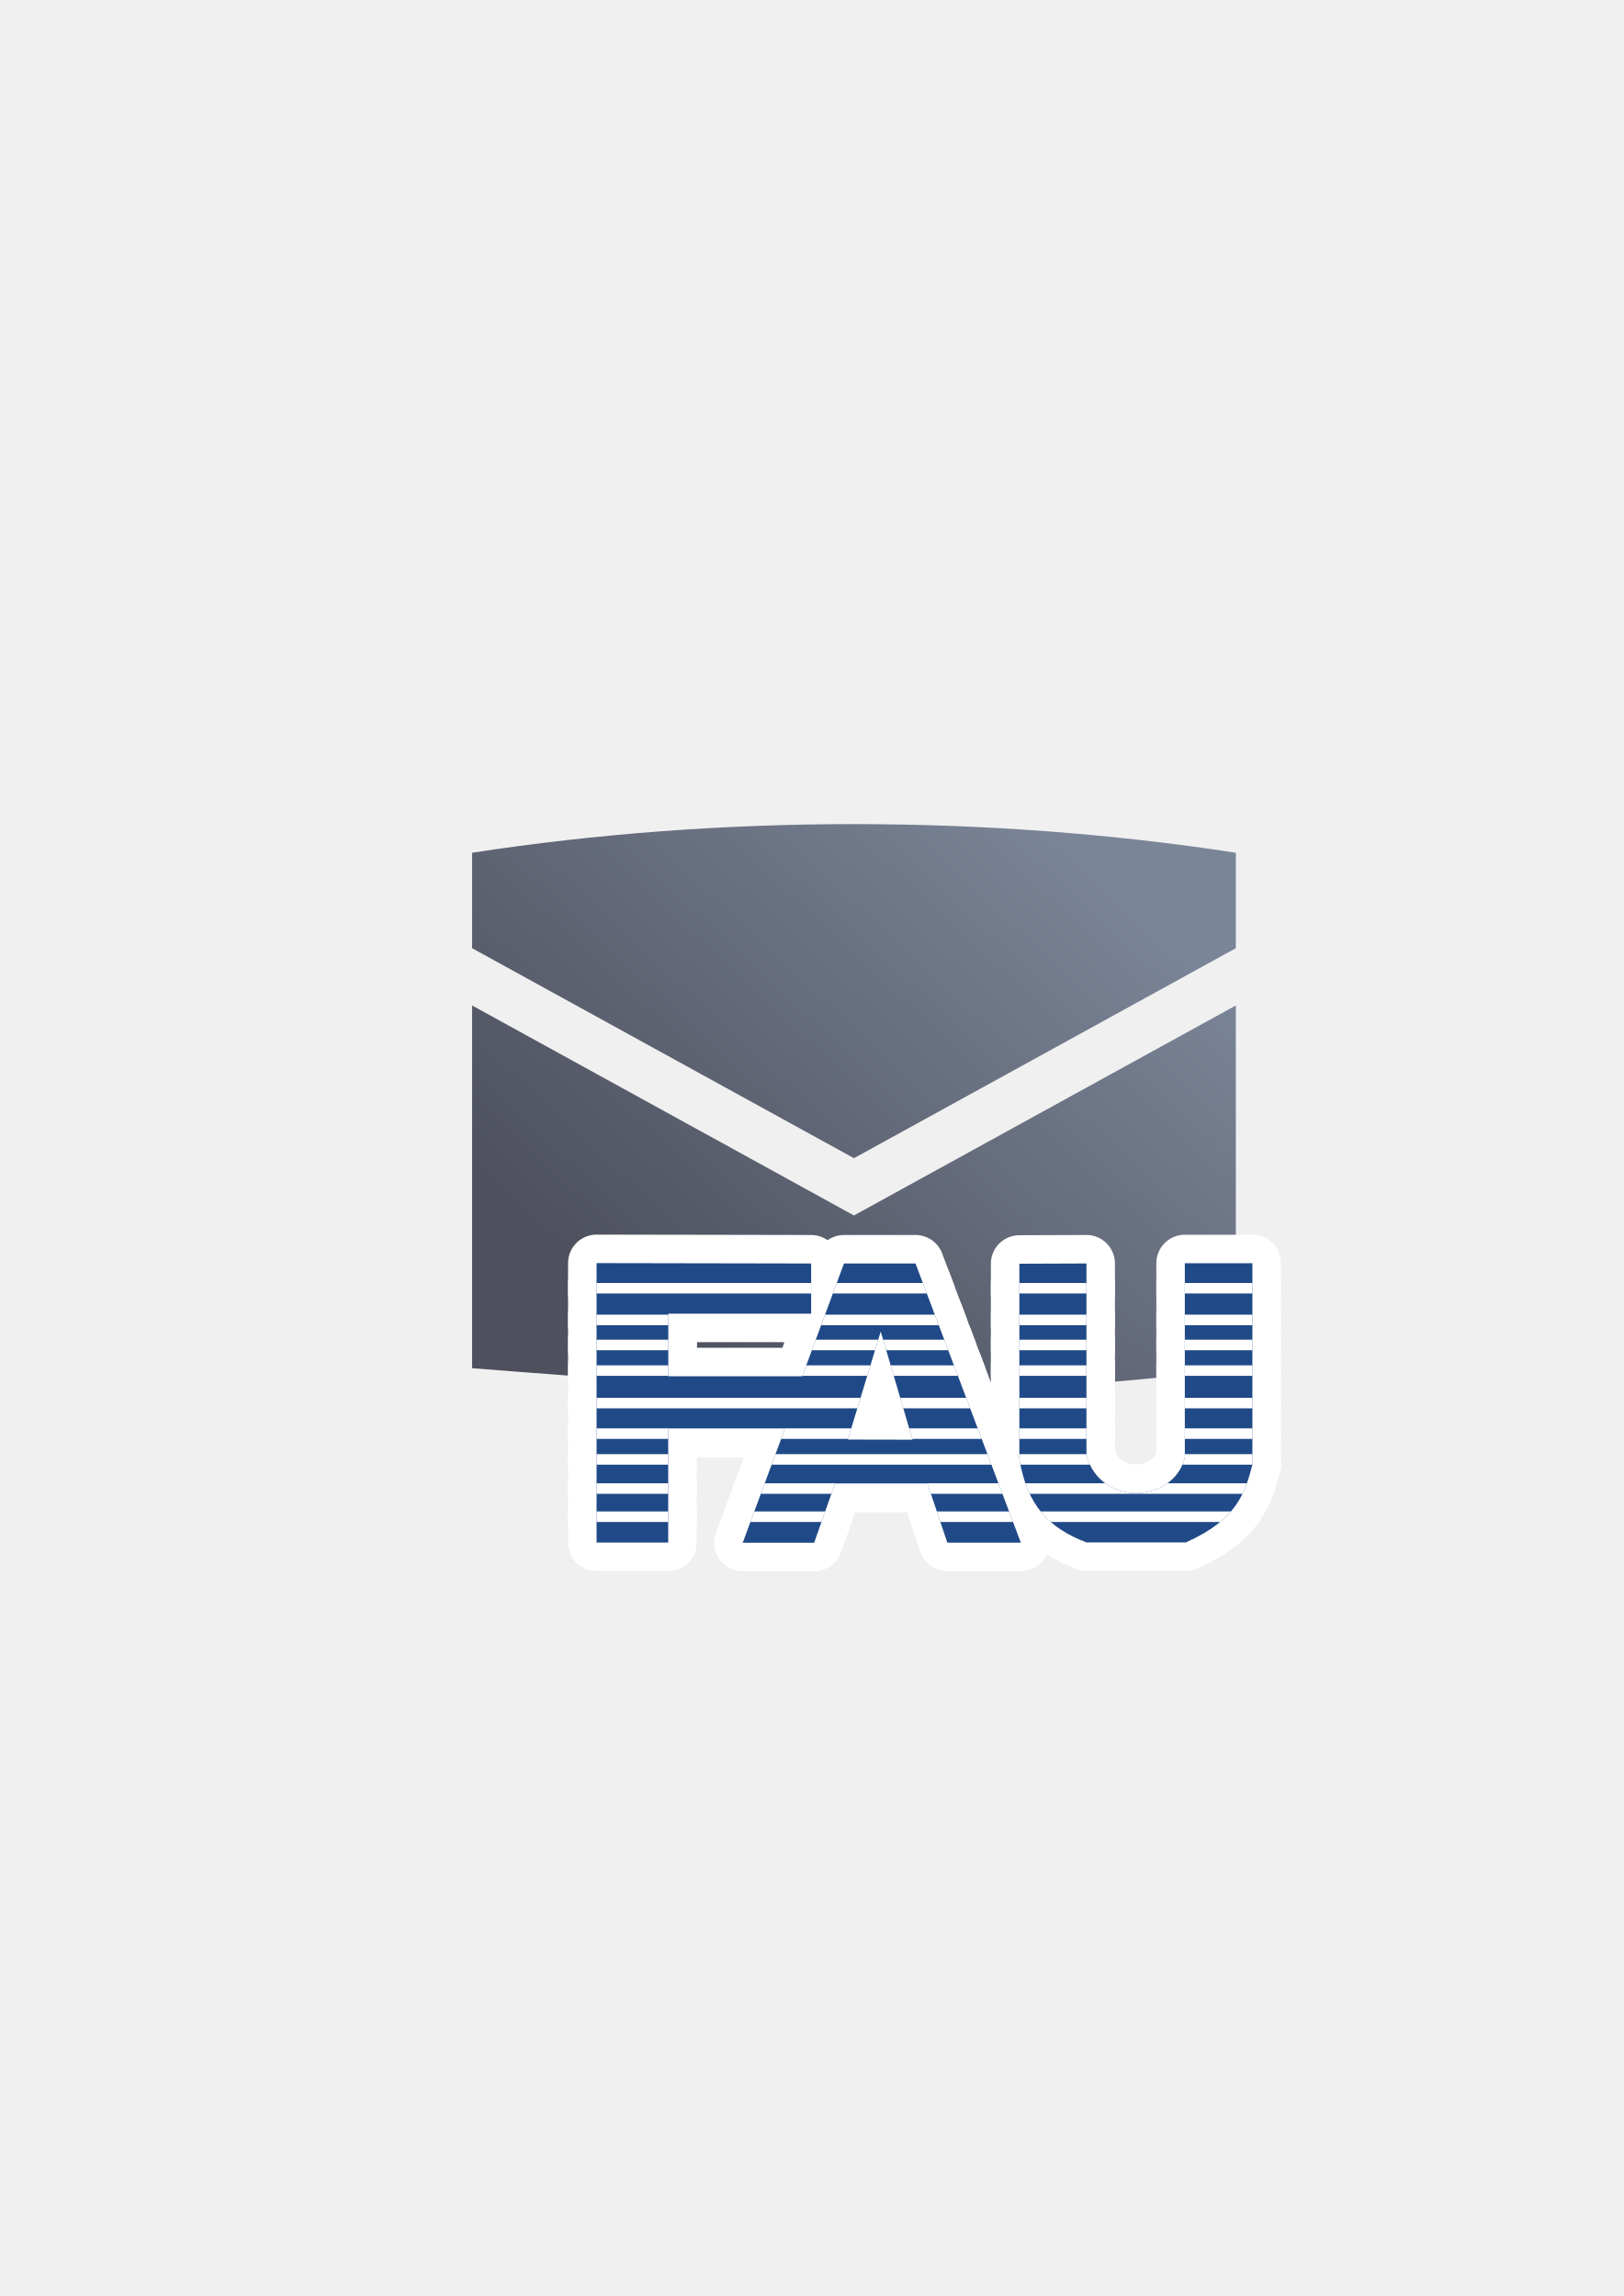
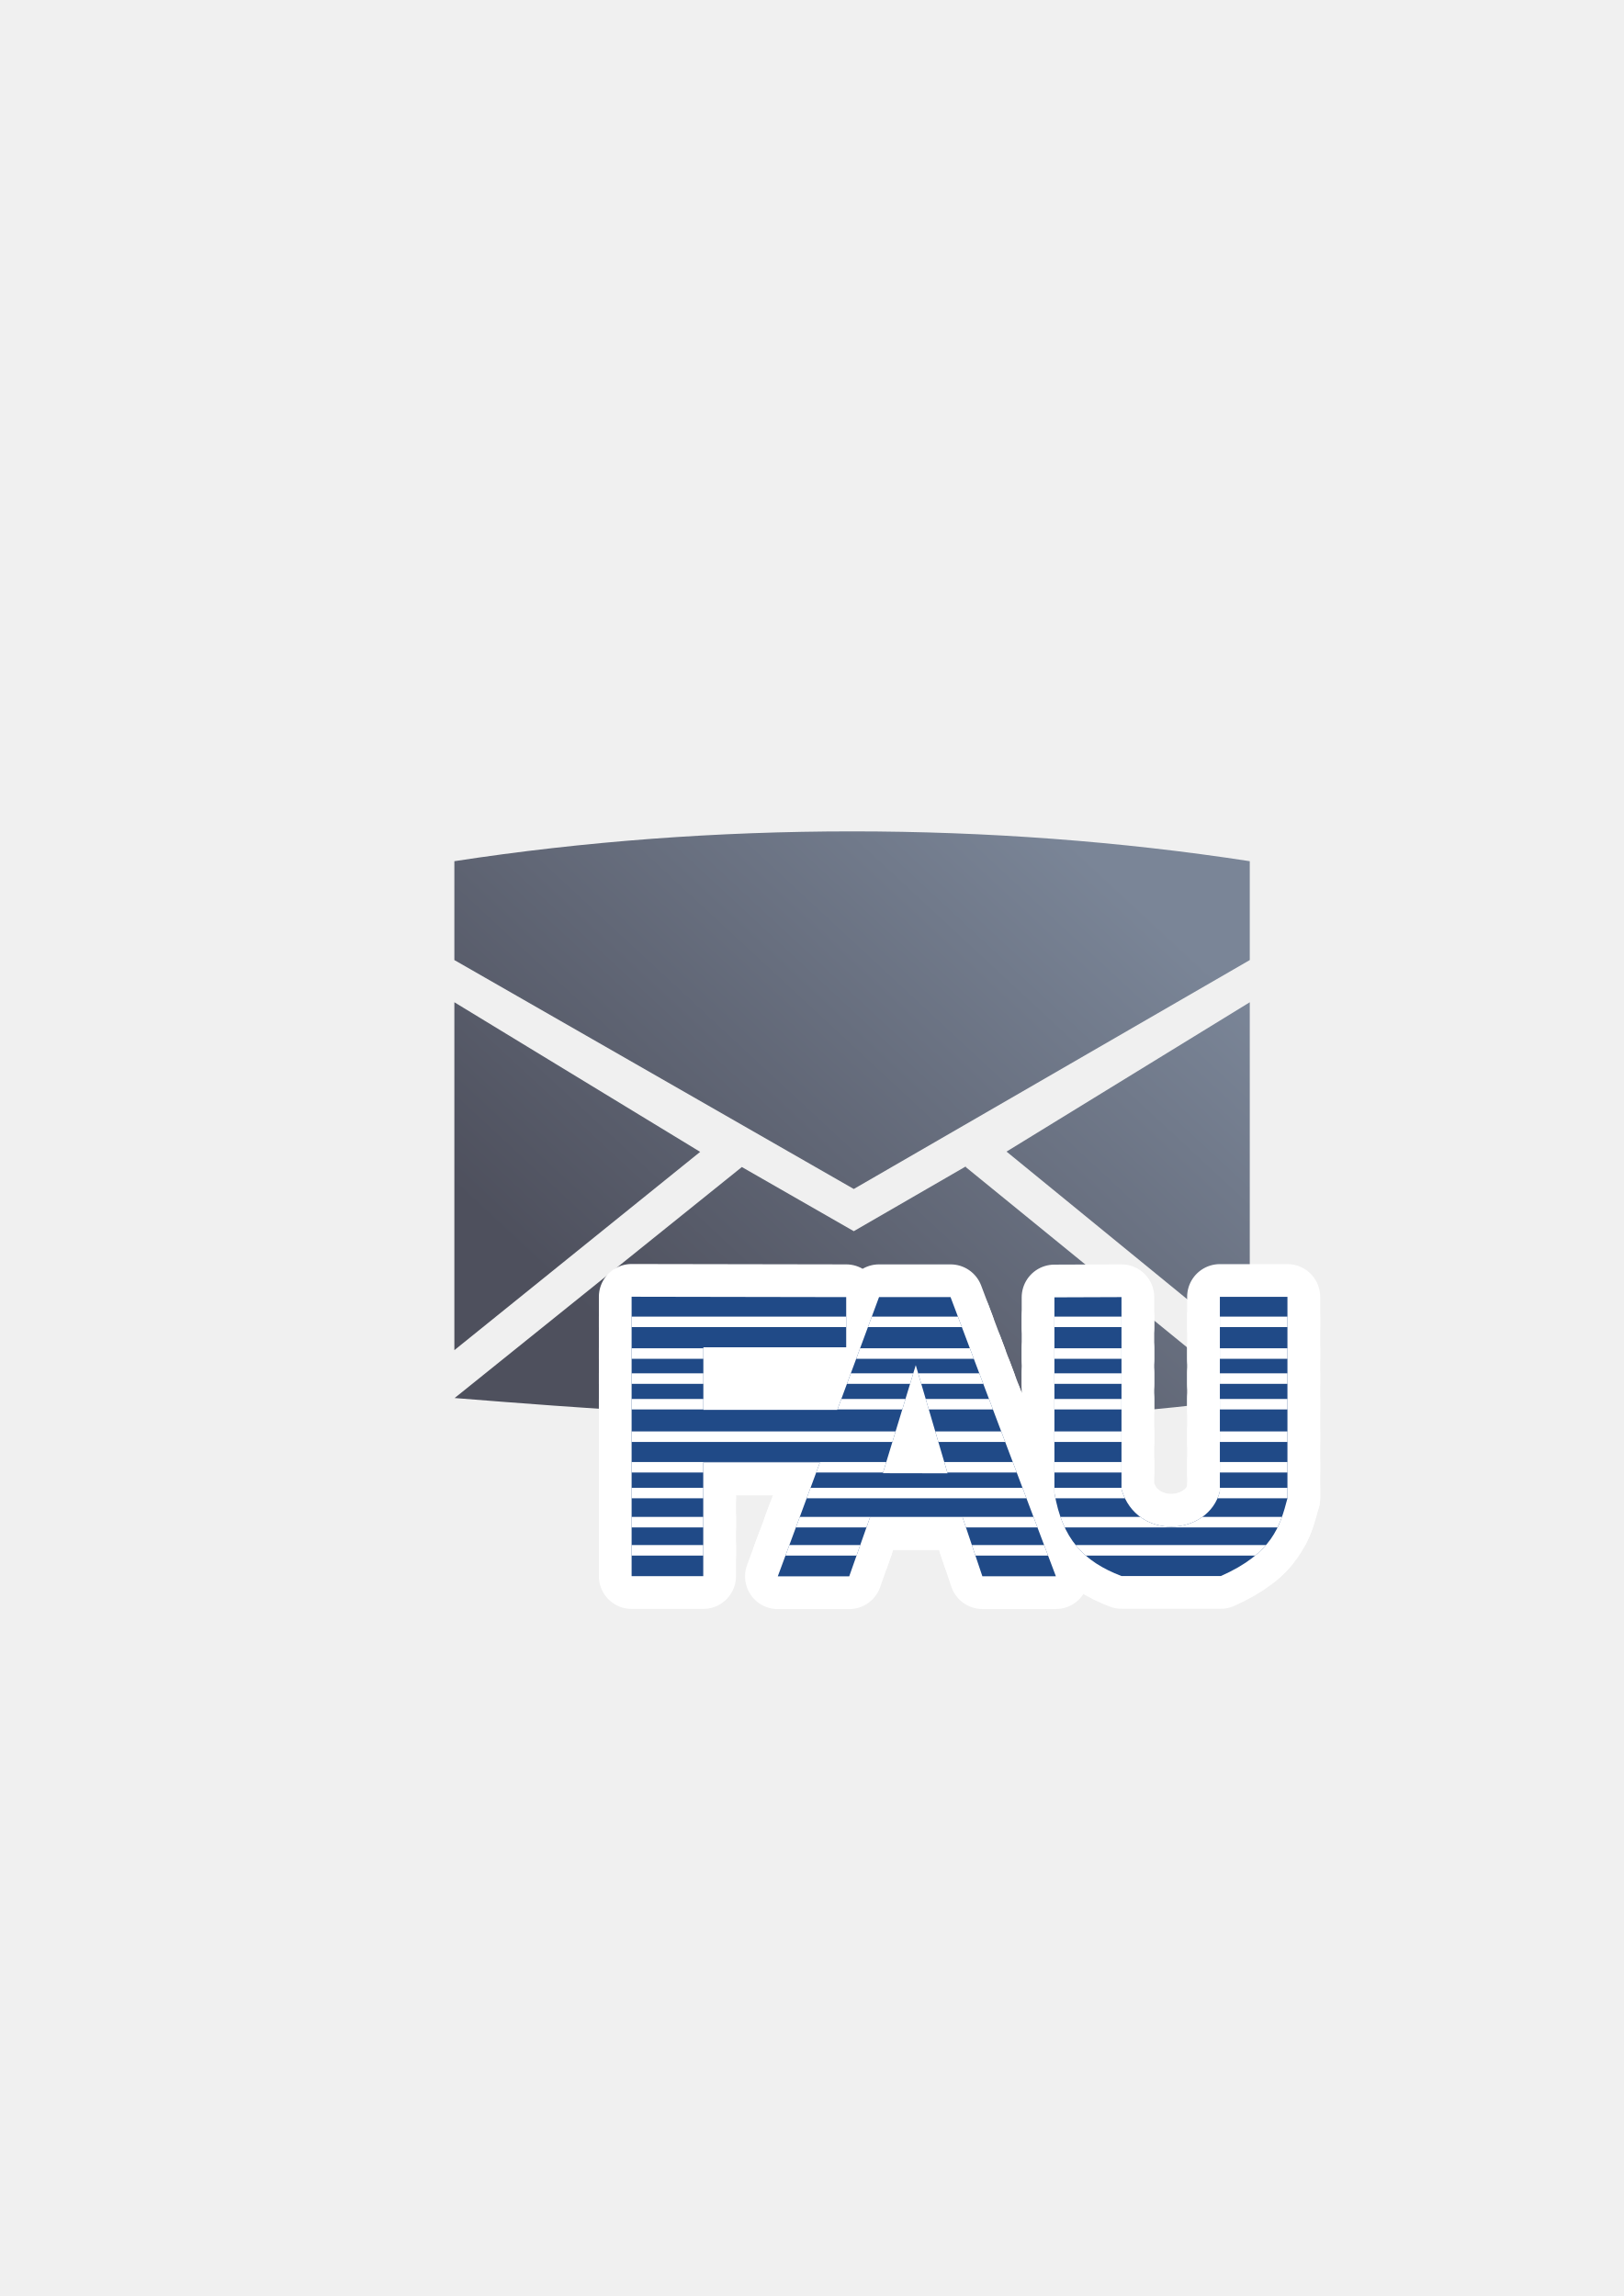
<svg xmlns="http://www.w3.org/2000/svg" xmlns:xlink="http://www.w3.org/1999/xlink" width="210mm" height="297mm" viewBox="0 0 744.094 1052.362" id="svg2" version="1.1">
  <defs id="defs4">
-     <linearGradient gradientTransform="matrix(1.907357,0,0,1.907357,-541.1495,-725.341)" xlink:href="#linearGradient4196" id="linearGradient4225" x1="446.93" y1="707.07" x2="552.969" y2="592.804" gradientUnits="userSpaceOnUse" />
-     <linearGradient id="linearGradient4196">
-       <stop style="stop-color:#4e505d;stop-opacity:1;" offset="0" id="stop4198" />
-       <stop style="stop-color:#7a8597;stop-opacity:1" offset="1" id="stop4200" />
+     <linearGradient gradientTransform="matrix(1.986452,0,0,1.986452,-580.6836,-767.7536)" xlink:href="#linearGradient4167" id="linearGradient4225" x1="446.93" y1="707.07" x2="552.969" y2="592.804" gradientUnits="userSpaceOnUse" />
+     <linearGradient id="linearGradient4167">
+       <stop style="stop-color:#4e505d;stop-opacity:1;" offset="0" id="stop4169" />
+       <stop style="stop-color:#7a8597;stop-opacity:1" offset="1" id="stop4171" />
    </linearGradient>
  </defs>
  <g id="layer1">
-     <path style="fill:url(#linearGradient4225);fill-opacity:1;fill-rule:evenodd;stroke:none;stroke-width:1px;stroke-linecap:butt;stroke-linejoin:miter;stroke-opacity:1" d="m 391.343,377.726 c -59.062,0 -118.125,4.375 -175,13.125 l 0,43.75 175,96.25 175,-96.25 0,-43.75 c -56.875,-8.75 -115.938,-13.125 -175,-13.125 z m -175,83.125 0,166.25 c 117.188,9.388 234.247,16.44 350,0 l 0,-166.25 -175,96.25 -175,-96.25 z" id="path4169" />
-     <rect style="opacity:1;fill:none;fill-opacity:1;stroke:none;stroke-width:23;stroke-linecap:butt;stroke-linejoin:round;stroke-miterlimit:4;stroke-dasharray:none;stroke-opacity:1" id="rect4160" width="400" height="400" x="190" y="322.362" />
-     <g id="g4237" transform="matrix(1.229561,0,0,1.229561,-135.9874,-144.4264)">
-       <g style="stroke:#ffffff;stroke-width:35;stroke-linejoin:round;stroke-miterlimit:4;stroke-dasharray:none" id="g4231" transform="matrix(0.6067716,0,0,0.6067716,218.2348,315.5884)">
-         <path id="path4233" d="m 189.047,449.465 0,171.676 44.01,0 0,-69.822 71.65,0 -25.877,69.941 43.877,0 12.818,-36.373 56.775,0 12.203,36.322 45.16,0 -64.707,-171.516 -43.93,0 -25.639,69.285 -82.27,0 0,-38.455 87.744,0 0,-30.826 -131.816,-0.232 z m 361.34,0.072 0,119.488 c -6.931,27.547 -50.979,30.833 -60.43,-1.221 l 0,-118.113 -41.201,0.152 0,120.096 c 4.86,28.368 17.807,42.149 41.201,51.123 l 61.041,0 c 31.521,-13.969 36.427,-30.614 40.896,-47.766 l 0,-123.76 -41.508,0 z m -186.795,41.961 19.541,66.451 -39.744,-0.076 20.203,-66.375 z" style="fill:#204a87;stroke:#ffffff;stroke-width:35;stroke-linejoin:round;stroke-miterlimit:4;stroke-dasharray:none" />
-         <path id="path4235" d="m 189.047,461.674 0,6.453 131.816,0 0,-6.453 -131.816,0 z m 147.547,0 -2.387,6.453 57.705,0 -2.436,-6.453 -52.883,0 z m 112.162,0 0,6.453 41.201,0 0,-6.453 -41.201,0 z m 101.631,0 0,6.453 41.508,0 0,-6.453 -41.508,0 z m -361.34,19.465 0,6.453 44.072,0 0,-6.453 -44.072,0 z m 140.344,0 -2.387,6.453 72.25,0 -2.434,-6.453 -67.43,0 z m 119.365,0 0,6.453 41.201,0 0,-6.453 -41.201,0 z m 101.631,0 0,6.453 41.508,0 0,-6.453 -41.508,0 z m -361.34,15.383 0,6.453 44.072,0 0,-6.453 -44.072,0 z m 134.652,0 -2.389,6.453 38.787,0 1.965,-6.453 -38.363,0 z m 41.369,0 1.898,6.453 38.092,0 -2.436,-6.453 -37.555,0 z m 83.688,0 0,6.453 41.201,0 0,-6.453 -41.201,0 z m 101.631,0 0,6.453 41.508,0 0,-6.453 -41.508,0 z m -361.34,15.748 0,6.453 44.072,0 0,-6.453 -44.072,0 z m 128.824,0 -2.389,6.453 39.822,0 1.965,-6.453 -39.398,0 z m 51.828,0 1.898,6.453 39.402,0 -2.436,-6.453 -38.865,0 z m 79.057,0 0,6.453 41.201,0 0,-6.453 -41.201,0 z m 101.631,0 0,6.453 41.508,0 0,-6.453 -41.508,0 z m -361.34,19.953 0,6.455 160.184,0 1.965,-6.455 -162.148,0 z m 186.521,0 1.896,6.455 41.062,0 -2.436,-6.455 -40.523,0 z m 73.188,0 0,6.455 41.201,0 0,-6.455 -41.201,0 z m 101.631,0 0,6.455 41.508,0 0,-6.455 -41.508,0 z m -361.34,18.775 0,6.453 44.01,0 0,-6.133 71.65,0 -2.27,6.133 41.08,0 1.963,-6.453 -156.434,0 z m 192.041,0 1.898,6.453 42.625,0 -2.436,-6.453 -42.088,0 z m 67.668,0 0,6.453 41.201,0 0,-6.453 -41.201,0 z m 101.631,0 0,6.453 41.508,0 0,-6.453 -41.508,0 z m -361.34,15.84 0,6.453 44.01,0 0,-6.453 -44.01,0 z m 109.918,0 -2.387,6.453 135.008,0 -2.434,-6.453 -130.188,0 z m 149.791,0 0,3.102 c 0.196,1.143 0.409,2.255 0.631,3.352 l 42.678,0 c -0.82,-1.699 -1.529,-3.526 -2.107,-5.486 l 0,-0.967 -41.201,0 z m 101.631,0 0,2.188 c -0.376,1.495 -0.868,2.915 -1.451,4.266 l 42.959,0 0,-6.453 -41.508,0 z m -361.34,17.895 0,6.453 44.01,0 0,-6.453 -44.01,0 z m 103.297,0 -2.387,6.453 43.348,0 2.221,-6.299 56.775,0 2.115,6.299 43.922,0 -2.436,-6.453 -143.559,0 z m 160.125,0 c 0.791,2.271 1.667,4.418 2.625,6.453 l 130.74,0 c 1.037,-2.131 1.902,-4.285 2.674,-6.453 l -48.857,0 c -10.805,7.781 -26.864,8.304 -38.17,0 l -49.012,0 z m -263.422,17.307 0,6.453 44.01,0 0,-6.453 -44.01,0 z m 96.895,0 -2.387,6.453 43.652,0 2.273,-6.453 -43.539,0 z m 112.121,0 2.17,6.453 44.635,0 -2.436,-6.453 -44.369,0 z m 63.754,0 c 1.876,2.337 3.933,4.483 6.186,6.453 l 104.09,0 c 2.546,-2.113 4.723,-4.267 6.609,-6.453 l -116.885,0 z" style="color:#252525;clip-rule:nonzero;display:inline;overflow:visible;visibility:visible;opacity:1;isolation:auto;mix-blend-mode:normal;color-interpolation:sRGB;color-interpolation-filters:linearRGB;solid-color:#252525;solid-opacity:1;fill:#ffffff;fill-opacity:1;fill-rule:nonzero;stroke:#ffffff;stroke-width:35;stroke-linecap:butt;stroke-linejoin:round;stroke-miterlimit:4;stroke-dasharray:none;stroke-dashoffset:60.96;stroke-opacity:1;color-rendering:auto;image-rendering:auto;shape-rendering:auto;text-rendering:auto;enable-background:accumulate" />
+     <g id="g4183">
+       <rect y="322.362" x="190" height="400" width="400" id="rect3336" style="fill:none;fill-rule:evenodd;stroke:none;stroke-width:1px;stroke-linecap:butt;stroke-linejoin:miter;stroke-opacity:1" />
+       <g id="g4194" transform="translate(0.85515,0.09207)" />
+       <path id="path4169" d="m 390.478,381.055 c -61.512,0 -123.023,4.556 -182.257,13.669 l 0,45.315 183.038,104.928 181.476,-104.928 0,-45.315 c -59.233,-9.113 -120.745,-13.669 -182.257,-13.669 z m -182.257,78.323 0,159.462 112.641,-90.889 z m 364.514,0 -111.468,68.451 111.468,91.094 z m -130.137,75.244 -51.339,29.684 -51.368,-29.446 0,0.11 -131.548,105.811 c 121.938,9.767 243.742,17.098 364.188,0.018 l -129.933,-105.856 0,-0.321 z" style="fill:url(#linearGradient4225);fill-opacity:1;fill-rule:evenodd;stroke:none;stroke-width:1px;stroke-linecap:butt;stroke-linejoin:miter;stroke-opacity:1" />
+       <rect y="322.362" x="190" height="400" width="400" id="rect4160" style="opacity:1;fill:none;fill-opacity:1;stroke:none;stroke-width:23;stroke-linecap:butt;stroke-linejoin:round;stroke-miterlimit:4;stroke-dasharray:none;stroke-opacity:1" />
+       <g style="stroke:#ffffff;stroke-width:40.211;stroke-linejoin:round;stroke-miterlimit:4;stroke-dasharray:none" id="g4231" transform="matrix(0.7460629,0,0,0.7460629,148.4063,259.0231)">
+         <path id="path4233" d="m 189.047,449.465 0,171.676 44.01,0 0,-69.822 71.65,0 -25.877,69.941 43.877,0 12.818,-36.373 56.775,0 12.203,36.322 45.16,0 -64.707,-171.516 -43.93,0 -25.639,69.285 -82.27,0 0,-38.455 87.744,0 0,-30.826 -131.816,-0.232 z m 361.34,0.072 0,119.488 c -6.931,27.547 -50.979,30.833 -60.43,-1.221 l 0,-118.113 -41.201,0.152 0,120.096 c 4.86,28.368 17.807,42.149 41.201,51.123 l 61.041,0 c 31.521,-13.969 36.427,-30.614 40.896,-47.766 l 0,-123.76 -41.508,0 z m -186.795,41.961 19.541,66.451 -39.744,-0.076 20.203,-66.375 z" style="fill:#204a87;stroke:#ffffff;stroke-width:40.211;stroke-linejoin:round;stroke-miterlimit:4;stroke-dasharray:none" />
+         <path id="path4235" d="m 189.047,461.674 0,6.453 131.816,0 0,-6.453 -131.816,0 z m 147.547,0 -2.387,6.453 57.705,0 -2.436,-6.453 -52.883,0 z m 112.162,0 0,6.453 41.201,0 0,-6.453 -41.201,0 z m 101.631,0 0,6.453 41.508,0 0,-6.453 -41.508,0 z m -361.34,19.465 0,6.453 44.072,0 0,-6.453 -44.072,0 z m 140.344,0 -2.387,6.453 72.25,0 -2.434,-6.453 -67.43,0 z m 119.365,0 0,6.453 41.201,0 0,-6.453 -41.201,0 z m 101.631,0 0,6.453 41.508,0 0,-6.453 -41.508,0 z m -361.34,15.383 0,6.453 44.072,0 0,-6.453 -44.072,0 z m 134.652,0 -2.389,6.453 38.787,0 1.965,-6.453 -38.363,0 z m 41.369,0 1.898,6.453 38.092,0 -2.436,-6.453 -37.555,0 z m 83.688,0 0,6.453 41.201,0 0,-6.453 -41.201,0 z m 101.631,0 0,6.453 41.508,0 0,-6.453 -41.508,0 z m -361.34,15.748 0,6.453 44.072,0 0,-6.453 -44.072,0 z m 128.824,0 -2.389,6.453 39.822,0 1.965,-6.453 -39.398,0 z m 51.828,0 1.898,6.453 39.402,0 -2.436,-6.453 -38.865,0 z m 79.057,0 0,6.453 41.201,0 0,-6.453 -41.201,0 z m 101.631,0 0,6.453 41.508,0 0,-6.453 -41.508,0 z m -361.34,19.953 0,6.455 160.184,0 1.965,-6.455 -162.148,0 z m 186.521,0 1.896,6.455 41.062,0 -2.436,-6.455 -40.523,0 z m 73.188,0 0,6.455 41.201,0 0,-6.455 -41.201,0 z m 101.631,0 0,6.455 41.508,0 0,-6.455 -41.508,0 z m -361.34,18.775 0,6.453 44.01,0 0,-6.133 71.65,0 -2.27,6.133 41.08,0 1.963,-6.453 -156.434,0 z m 192.041,0 1.898,6.453 42.625,0 -2.436,-6.453 -42.088,0 z m 67.668,0 0,6.453 41.201,0 0,-6.453 -41.201,0 z m 101.631,0 0,6.453 41.508,0 0,-6.453 -41.508,0 z m -361.34,15.84 0,6.453 44.01,0 0,-6.453 -44.01,0 z m 109.918,0 -2.387,6.453 135.008,0 -2.434,-6.453 -130.188,0 z m 149.791,0 0,3.102 c 0.196,1.143 0.409,2.255 0.631,3.352 l 42.678,0 c -0.82,-1.699 -1.529,-3.526 -2.107,-5.486 l 0,-0.967 -41.201,0 z m 101.631,0 0,2.188 c -0.376,1.495 -0.868,2.915 -1.451,4.266 l 42.959,0 0,-6.453 -41.508,0 z m -361.34,17.895 0,6.453 44.01,0 0,-6.453 -44.01,0 z m 103.297,0 -2.387,6.453 43.348,0 2.221,-6.299 56.775,0 2.115,6.299 43.922,0 -2.436,-6.453 -143.559,0 z m 160.125,0 c 0.791,2.271 1.667,4.418 2.625,6.453 l 130.74,0 c 1.037,-2.131 1.902,-4.285 2.674,-6.453 l -48.857,0 c -10.805,7.781 -26.864,8.304 -38.17,0 l -49.012,0 z m -263.422,17.307 0,6.453 44.01,0 0,-6.453 -44.01,0 z m 96.895,0 -2.387,6.453 43.652,0 2.273,-6.453 -43.539,0 z m 112.121,0 2.17,6.453 44.635,0 -2.436,-6.453 -44.369,0 z m 63.754,0 c 1.876,2.337 3.933,4.483 6.186,6.453 l 104.09,0 c 2.546,-2.113 4.723,-4.267 6.609,-6.453 l -116.885,0 z" style="color:#252525;clip-rule:nonzero;display:inline;overflow:visible;visibility:visible;opacity:1;isolation:auto;mix-blend-mode:normal;color-interpolation:sRGB;color-interpolation-filters:linearRGB;solid-color:#252525;solid-opacity:1;fill:#ffffff;fill-opacity:1;fill-rule:nonzero;stroke:#ffffff;stroke-width:40.211;stroke-linecap:butt;stroke-linejoin:round;stroke-miterlimit:4;stroke-dasharray:none;stroke-dashoffset:60.96;stroke-opacity:1;color-rendering:auto;image-rendering:auto;shape-rendering:auto;text-rendering:auto;enable-background:accumulate" />
      </g>
-       <g transform="matrix(0.6067716,0,0,0.6067716,218.2348,315.5884)" id="g4213">
+       <g transform="matrix(0.7460629,0,0,0.7460629,148.4063,259.0231)" id="g4213">
        <path style="fill:#204a87;stroke:none" d="m 189.047,449.465 0,171.676 44.01,0 0,-69.822 71.65,0 -25.877,69.941 43.877,0 12.818,-36.373 56.775,0 12.203,36.322 45.16,0 -64.707,-171.516 -43.93,0 -25.639,69.285 -82.27,0 0,-38.455 87.744,0 0,-30.826 -131.816,-0.232 z m 361.34,0.072 0,119.488 c -6.931,27.547 -50.979,30.833 -60.43,-1.221 l 0,-118.113 -41.201,0.152 0,120.096 c 4.86,28.368 17.807,42.149 41.201,51.123 l 61.041,0 c 31.521,-13.969 36.427,-30.614 40.896,-47.766 l 0,-123.76 -41.508,0 z m -186.795,41.961 19.541,66.451 -39.744,-0.076 20.203,-66.375 z" id="path3778" />
        <path style="color:#252525;clip-rule:nonzero;display:inline;overflow:visible;visibility:visible;opacity:1;isolation:auto;mix-blend-mode:normal;color-interpolation:sRGB;color-interpolation-filters:linearRGB;solid-color:#252525;solid-opacity:1;fill:#ffffff;fill-opacity:1;fill-rule:nonzero;stroke:none;stroke-width:10;stroke-linecap:butt;stroke-linejoin:bevel;stroke-miterlimit:4;stroke-dasharray:none;stroke-dashoffset:60.96;stroke-opacity:1;color-rendering:auto;image-rendering:auto;shape-rendering:auto;text-rendering:auto;enable-background:accumulate" d="m 189.047,461.674 0,6.453 131.816,0 0,-6.453 -131.816,0 z m 147.547,0 -2.387,6.453 57.705,0 -2.436,-6.453 -52.883,0 z m 112.162,0 0,6.453 41.201,0 0,-6.453 -41.201,0 z m 101.631,0 0,6.453 41.508,0 0,-6.453 -41.508,0 z m -361.34,19.465 0,6.453 44.072,0 0,-6.453 -44.072,0 z m 140.344,0 -2.387,6.453 72.25,0 -2.434,-6.453 -67.43,0 z m 119.365,0 0,6.453 41.201,0 0,-6.453 -41.201,0 z m 101.631,0 0,6.453 41.508,0 0,-6.453 -41.508,0 z m -361.34,15.383 0,6.453 44.072,0 0,-6.453 -44.072,0 z m 134.652,0 -2.389,6.453 38.787,0 1.965,-6.453 -38.363,0 z m 41.369,0 1.898,6.453 38.092,0 -2.436,-6.453 -37.555,0 z m 83.688,0 0,6.453 41.201,0 0,-6.453 -41.201,0 z m 101.631,0 0,6.453 41.508,0 0,-6.453 -41.508,0 z m -361.34,15.748 0,6.453 44.072,0 0,-6.453 -44.072,0 z m 128.824,0 -2.389,6.453 39.822,0 1.965,-6.453 -39.398,0 z m 51.828,0 1.898,6.453 39.402,0 -2.436,-6.453 -38.865,0 z m 79.057,0 0,6.453 41.201,0 0,-6.453 -41.201,0 z m 101.631,0 0,6.453 41.508,0 0,-6.453 -41.508,0 z m -361.34,19.953 0,6.455 160.184,0 1.965,-6.455 -162.148,0 z m 186.521,0 1.896,6.455 41.062,0 -2.436,-6.455 -40.523,0 z m 73.188,0 0,6.455 41.201,0 0,-6.455 -41.201,0 z m 101.631,0 0,6.455 41.508,0 0,-6.455 -41.508,0 z m -361.34,18.775 0,6.453 44.01,0 0,-6.133 71.65,0 -2.27,6.133 41.08,0 1.963,-6.453 -156.434,0 z m 192.041,0 1.898,6.453 42.625,0 -2.436,-6.453 -42.088,0 z m 67.668,0 0,6.453 41.201,0 0,-6.453 -41.201,0 z m 101.631,0 0,6.453 41.508,0 0,-6.453 -41.508,0 z m -361.34,15.84 0,6.453 44.01,0 0,-6.453 -44.01,0 z m 109.918,0 -2.387,6.453 135.008,0 -2.434,-6.453 -130.188,0 z m 149.791,0 0,3.102 c 0.196,1.143 0.409,2.255 0.631,3.352 l 42.678,0 c -0.82,-1.699 -1.529,-3.526 -2.107,-5.486 l 0,-0.967 -41.201,0 z m 101.631,0 0,2.188 c -0.376,1.495 -0.868,2.915 -1.451,4.266 l 42.959,0 0,-6.453 -41.508,0 z m -361.34,17.895 0,6.453 44.01,0 0,-6.453 -44.01,0 z m 103.297,0 -2.387,6.453 43.348,0 2.221,-6.299 56.775,0 2.115,6.299 43.922,0 -2.436,-6.453 -143.559,0 z m 160.125,0 c 0.791,2.271 1.667,4.418 2.625,6.453 l 130.74,0 c 1.037,-2.131 1.902,-4.285 2.674,-6.453 l -48.857,0 c -10.805,7.781 -26.864,8.304 -38.17,0 l -49.012,0 z m -263.422,17.307 0,6.453 44.01,0 0,-6.453 -44.01,0 z m 96.895,0 -2.387,6.453 43.652,0 2.273,-6.453 -43.539,0 z m 112.121,0 2.17,6.453 44.635,0 -2.436,-6.453 -44.369,0 z m 63.754,0 c 1.876,2.337 3.933,4.483 6.186,6.453 l 104.09,0 c 2.546,-2.113 4.723,-4.267 6.609,-6.453 l -116.885,0 z" id="rect4369" />
      </g>
    </g>
  </g>
</svg>
